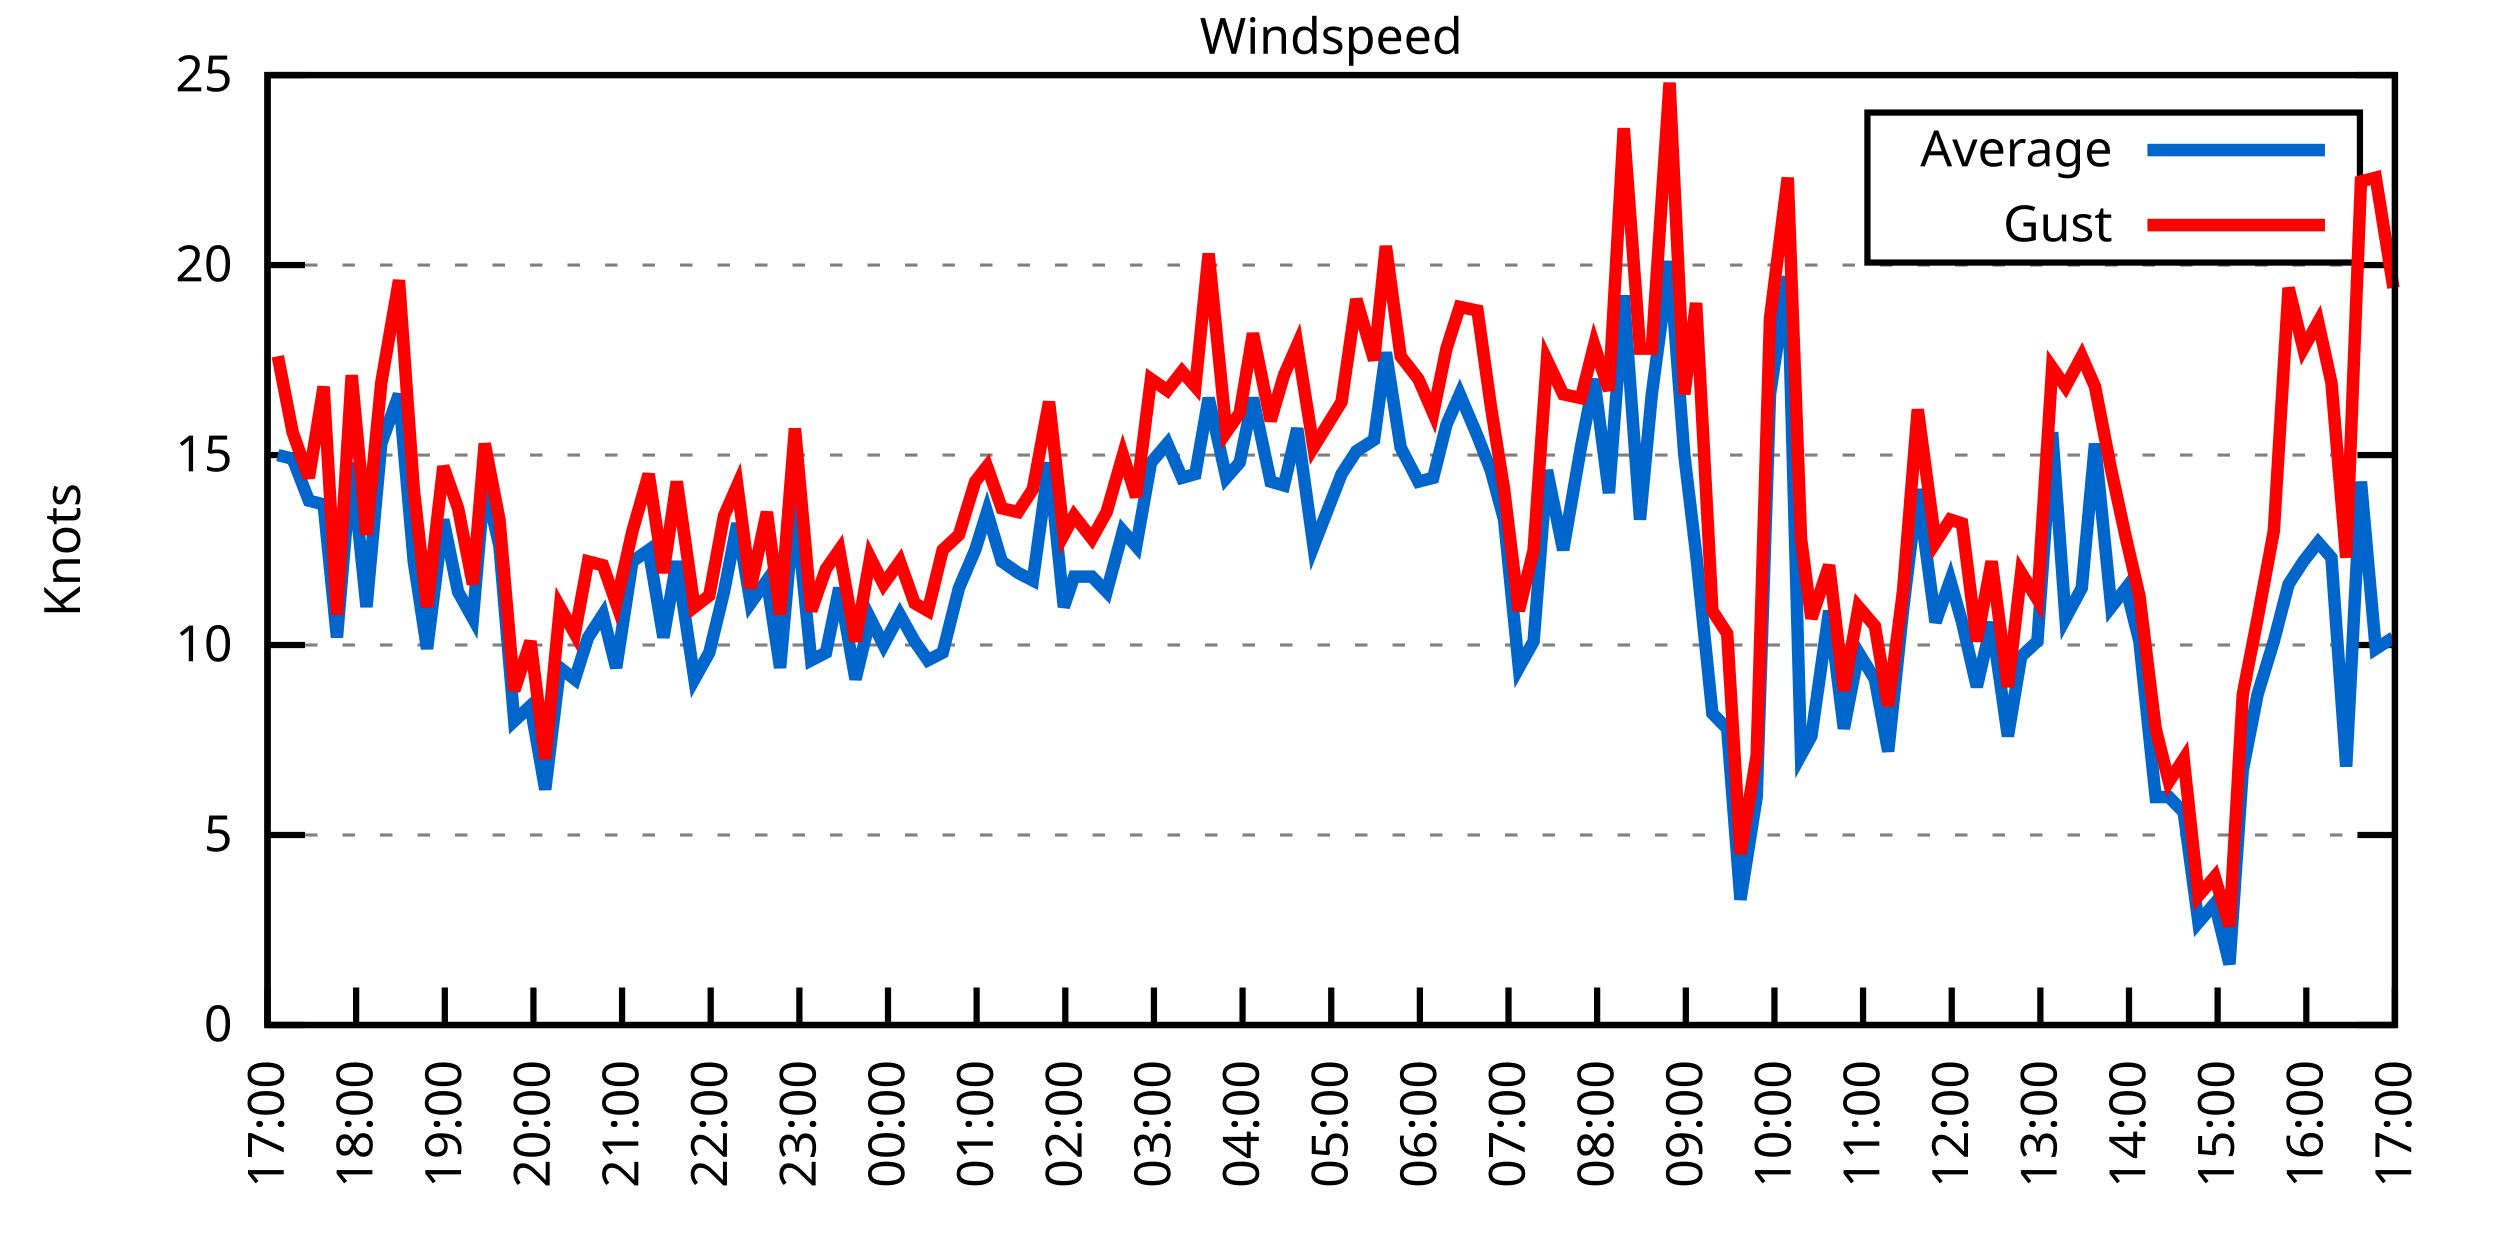
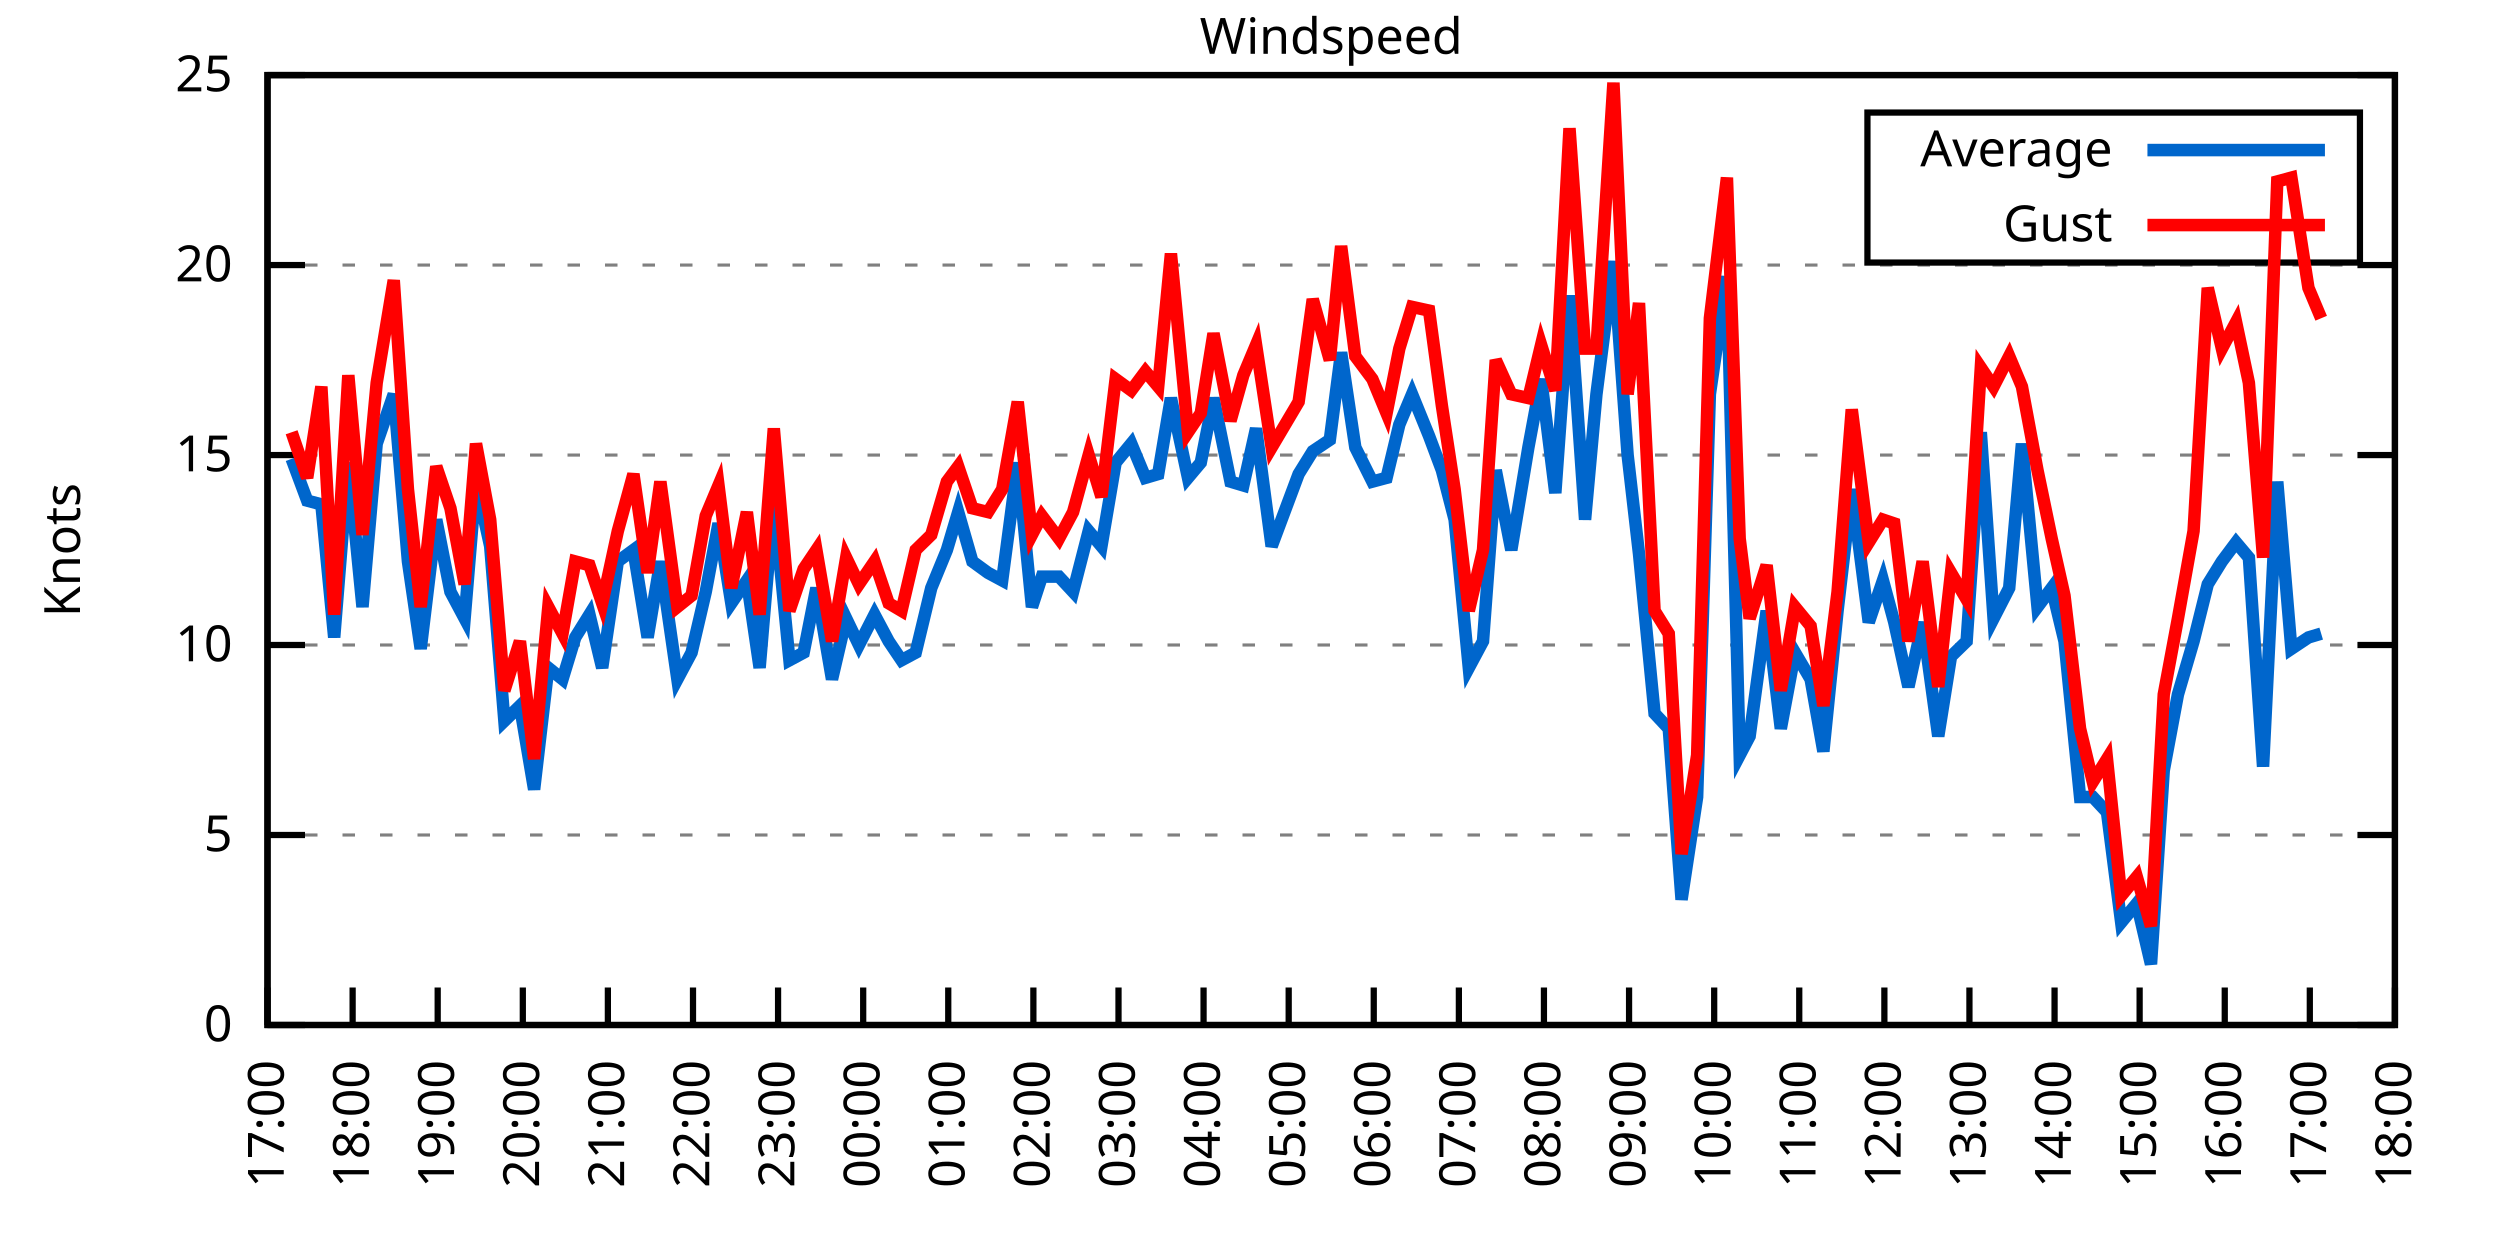
<svg xmlns="http://www.w3.org/2000/svg" xmlns:xlink="http://www.w3.org/1999/xlink" width="400" height="200" viewBox="0 0 400 200">
  <g id="gnuplot_canvas">
    <rect x="0" y="0" width="400" height="200" fill="none" />
    <defs>
      <circle id="gpDot" r="0.5" stroke-width="0.5" stroke="currentColor" />
      <path id="gpPt0" stroke-width="0.333" stroke="currentColor" d="M-1,0 h2 M0,-1 v2" />
      <path id="gpPt1" stroke-width="0.333" stroke="currentColor" d="M-1,-1 L1,1 M1,-1 L-1,1" />
      <path id="gpPt2" stroke-width="0.333" stroke="currentColor" d="M-1,0 L1,0 M0,-1 L0,1 M-1,-1 L1,1 M-1,1 L1,-1" />
      <rect id="gpPt3" stroke-width="0.333" stroke="currentColor" x="-1" y="-1" width="2" height="2" />
      <rect id="gpPt4" stroke-width="0.333" stroke="currentColor" fill="currentColor" x="-1" y="-1" width="2" height="2" />
      <circle id="gpPt5" stroke-width="0.333" stroke="currentColor" cx="0" cy="0" r="1" />
      <use xlink:href="#gpPt5" id="gpPt6" fill="currentColor" stroke="none" />
      <path id="gpPt7" stroke-width="0.333" stroke="currentColor" d="M0,-1.33 L-1.33,0.67 L1.33,0.67 z" />
      <use xlink:href="#gpPt7" id="gpPt8" fill="currentColor" stroke="none" />
      <use xlink:href="#gpPt7" id="gpPt9" stroke="currentColor" transform="rotate(180)" />
      <use xlink:href="#gpPt9" id="gpPt10" fill="currentColor" stroke="none" />
      <use xlink:href="#gpPt3" id="gpPt11" stroke="currentColor" transform="rotate(45)" />
      <use xlink:href="#gpPt11" id="gpPt12" fill="currentColor" stroke="none" />
      <path id="gpPt13" stroke-width="0.333" stroke="currentColor" d="M0,1.330 L1.265,0.411 L0.782,-1.067 L-0.782,-1.076 L-1.265,0.411 z" />
      <use xlink:href="#gpPt13" id="gpPt14" fill="currentColor" stroke="none" />
      <filter id="textbox" filterUnits="objectBoundingBox" x="0" y="0" height="1" width="1">
        <feFlood flood-color="white" flood-opacity="1" result="bgnd" />
        <feComposite in="SourceGraphic" in2="bgnd" operator="atop" />
      </filter>
      <filter id="greybox" filterUnits="objectBoundingBox" x="0" y="0" height="1" width="1">
        <feFlood flood-color="lightgrey" flood-opacity="1" result="grey" />
        <feComposite in="SourceGraphic" in2="grey" operator="atop" />
      </filter>
    </defs>
    <g fill="none" color="white" stroke="currentColor" stroke-width="1.00" stroke-linecap="butt" stroke-linejoin="miter">
</g>
    <g fill="none" color="black" stroke="currentColor" stroke-width="1.00" stroke-linecap="butt" stroke-linejoin="miter">
      <g stroke="none" shape-rendering="crispEdges">
        <polygon fill="rgb(255, 255, 255)" points="42.80,164.00 383.18,164.00 383.18,12.02 42.80,12.02 " />
      </g>
    </g>
    <g fill="none" color="black" stroke="currentColor" stroke-width="1.00" stroke-linecap="butt" stroke-linejoin="miter">
</g>
    <g fill="none" color="black" stroke="black" stroke-width="0.50" stroke-linecap="butt" stroke-linejoin="miter">
</g>
    <g fill="none" color="gray" stroke="currentColor" stroke-width="0.50" stroke-linecap="butt" stroke-linejoin="miter">
      <path stroke="gray" stroke-dasharray="2,4" class="gridline" d="M42.80,164.00 L383.19,164.00  " />
    </g>
    <g fill="none" color="gray" stroke="gray" stroke-width="1.00" stroke-linecap="butt" stroke-linejoin="miter">
</g>
    <g fill="none" color="black" stroke="currentColor" stroke-width="1.00" stroke-linecap="butt" stroke-linejoin="miter">
      <path stroke="black" d="M42.80,164.00 L48.80,164.00 M383.19,164.00 L377.19,164.00  " />
      <g transform="translate(37.20,166.60)" stroke="none" fill="black" font-family="Sans" font-size="8.00" text-anchor="end">
        <text>
          <tspan font-family="Sans"> 0</tspan>
        </text>
      </g>
    </g>
    <g fill="none" color="black" stroke="currentColor" stroke-width="1.00" stroke-linecap="butt" stroke-linejoin="miter">
</g>
    <g fill="none" color="black" stroke="black" stroke-width="0.50" stroke-linecap="butt" stroke-linejoin="miter">
</g>
    <g fill="none" color="gray" stroke="currentColor" stroke-width="0.50" stroke-linecap="butt" stroke-linejoin="miter">
      <path stroke="gray" stroke-dasharray="2,4" class="gridline" d="M42.80,133.60 L383.19,133.60  " />
    </g>
    <g fill="none" color="gray" stroke="gray" stroke-width="1.00" stroke-linecap="butt" stroke-linejoin="miter">
</g>
    <g fill="none" color="black" stroke="currentColor" stroke-width="1.00" stroke-linecap="butt" stroke-linejoin="miter">
      <path stroke="black" d="M42.80,133.60 L48.80,133.60 M383.19,133.60 L377.19,133.60  " />
      <g transform="translate(37.20,136.20)" stroke="none" fill="black" font-family="Sans" font-size="8.00" text-anchor="end">
        <text>
          <tspan font-family="Sans"> 5</tspan>
        </text>
      </g>
    </g>
    <g fill="none" color="black" stroke="currentColor" stroke-width="1.00" stroke-linecap="butt" stroke-linejoin="miter">
</g>
    <g fill="none" color="black" stroke="black" stroke-width="0.50" stroke-linecap="butt" stroke-linejoin="miter">
</g>
    <g fill="none" color="gray" stroke="currentColor" stroke-width="0.50" stroke-linecap="butt" stroke-linejoin="miter">
      <path stroke="gray" stroke-dasharray="2,4" class="gridline" d="M42.80,103.20 L383.19,103.20  " />
    </g>
    <g fill="none" color="gray" stroke="gray" stroke-width="1.00" stroke-linecap="butt" stroke-linejoin="miter">
</g>
    <g fill="none" color="black" stroke="currentColor" stroke-width="1.00" stroke-linecap="butt" stroke-linejoin="miter">
      <path stroke="black" d="M42.80,103.20 L48.80,103.20 M383.19,103.20 L377.19,103.20  " />
      <g transform="translate(37.20,105.80)" stroke="none" fill="black" font-family="Sans" font-size="8.00" text-anchor="end">
        <text>
          <tspan font-family="Sans"> 10</tspan>
        </text>
      </g>
    </g>
    <g fill="none" color="black" stroke="currentColor" stroke-width="1.00" stroke-linecap="butt" stroke-linejoin="miter">
</g>
    <g fill="none" color="black" stroke="black" stroke-width="0.50" stroke-linecap="butt" stroke-linejoin="miter">
</g>
    <g fill="none" color="gray" stroke="currentColor" stroke-width="0.50" stroke-linecap="butt" stroke-linejoin="miter">
      <path stroke="gray" stroke-dasharray="2,4" class="gridline" d="M42.80,72.81 L383.19,72.81  " />
    </g>
    <g fill="none" color="gray" stroke="gray" stroke-width="1.00" stroke-linecap="butt" stroke-linejoin="miter">
</g>
    <g fill="none" color="black" stroke="currentColor" stroke-width="1.00" stroke-linecap="butt" stroke-linejoin="miter">
      <path stroke="black" d="M42.80,72.81 L48.80,72.81 M383.19,72.81 L377.19,72.81  " />
      <g transform="translate(37.20,75.41)" stroke="none" fill="black" font-family="Sans" font-size="8.00" text-anchor="end">
        <text>
          <tspan font-family="Sans"> 15</tspan>
        </text>
      </g>
    </g>
    <g fill="none" color="black" stroke="currentColor" stroke-width="1.00" stroke-linecap="butt" stroke-linejoin="miter">
</g>
    <g fill="none" color="black" stroke="black" stroke-width="0.50" stroke-linecap="butt" stroke-linejoin="miter">
</g>
    <g fill="none" color="gray" stroke="currentColor" stroke-width="0.50" stroke-linecap="butt" stroke-linejoin="miter">
      <path stroke="gray" stroke-dasharray="2,4" class="gridline" d="M42.80,42.41 L383.19,42.41  " />
    </g>
    <g fill="none" color="gray" stroke="gray" stroke-width="1.00" stroke-linecap="butt" stroke-linejoin="miter">
</g>
    <g fill="none" color="black" stroke="currentColor" stroke-width="1.00" stroke-linecap="butt" stroke-linejoin="miter">
      <path stroke="black" d="M42.80,42.41 L48.80,42.41 M383.19,42.41 L377.19,42.41  " />
      <g transform="translate(37.20,45.01)" stroke="none" fill="black" font-family="Sans" font-size="8.00" text-anchor="end">
        <text>
          <tspan font-family="Sans"> 20</tspan>
        </text>
      </g>
    </g>
    <g fill="none" color="black" stroke="currentColor" stroke-width="1.00" stroke-linecap="butt" stroke-linejoin="miter">
</g>
    <g fill="none" color="black" stroke="black" stroke-width="0.50" stroke-linecap="butt" stroke-linejoin="miter">
</g>
    <g fill="none" color="gray" stroke="currentColor" stroke-width="0.50" stroke-linecap="butt" stroke-linejoin="miter">
      <path stroke="gray" stroke-dasharray="2,4" class="gridline" d="M42.80,12.01 L383.19,12.01  " />
    </g>
    <g fill="none" color="gray" stroke="gray" stroke-width="1.00" stroke-linecap="butt" stroke-linejoin="miter">
</g>
    <g fill="none" color="black" stroke="currentColor" stroke-width="1.00" stroke-linecap="butt" stroke-linejoin="miter">
      <path stroke="black" d="M42.80,12.01 L48.80,12.01 M383.19,12.01 L377.19,12.01  " />
      <g transform="translate(37.20,14.61)" stroke="none" fill="black" font-family="Sans" font-size="8.00" text-anchor="end">
        <text>
          <tspan font-family="Sans"> 25</tspan>
        </text>
      </g>
    </g>
    <g fill="none" color="black" stroke="currentColor" stroke-width="1.00" stroke-linecap="butt" stroke-linejoin="miter">
      <path stroke="black" d="M42.80,164.00 L42.80,158.00  " />
      <g transform="translate(45.40,169.60) rotate(270.00)" stroke="none" fill="black" font-family="Sans" font-size="8.00" text-anchor="end">
        <text>
          <tspan font-family="Sans">17:00</tspan>
        </text>
      </g>
    </g>
    <g fill="none" color="black" stroke="currentColor" stroke-width="1.00" stroke-linecap="butt" stroke-linejoin="miter">
-       <path stroke="black" d="M56.98,164.00 L56.98,158.00  " />
-       <g transform="translate(59.58,169.60) rotate(270.00)" stroke="none" fill="black" font-family="Sans" font-size="8.00" text-anchor="end">
+       <path stroke="black" d="M56.42,164.00 L56.42,158.00  " />
+       <g transform="translate(59.02,169.60) rotate(270.00)" stroke="none" fill="black" font-family="Sans" font-size="8.00" text-anchor="end">
        <text>
          <tspan font-family="Sans">18:00</tspan>
        </text>
      </g>
    </g>
    <g fill="none" color="black" stroke="currentColor" stroke-width="1.00" stroke-linecap="butt" stroke-linejoin="miter">
-       <path stroke="black" d="M71.17,164.00 L71.17,158.00  " />
-       <g transform="translate(73.77,169.60) rotate(270.00)" stroke="none" fill="black" font-family="Sans" font-size="8.00" text-anchor="end">
+       <path stroke="black" d="M70.03,164.00 L70.03,158.00  " />
+       <g transform="translate(72.63,169.60) rotate(270.00)" stroke="none" fill="black" font-family="Sans" font-size="8.00" text-anchor="end">
        <text>
          <tspan font-family="Sans">19:00</tspan>
        </text>
      </g>
    </g>
    <g fill="none" color="black" stroke="currentColor" stroke-width="1.00" stroke-linecap="butt" stroke-linejoin="miter">
-       <path stroke="black" d="M85.35,164.00 L85.35,158.00  " />
-       <g transform="translate(87.95,169.60) rotate(270.00)" stroke="none" fill="black" font-family="Sans" font-size="8.00" text-anchor="end">
+       <path stroke="black" d="M83.65,164.00 L83.65,158.00  " />
+       <g transform="translate(86.25,169.60) rotate(270.00)" stroke="none" fill="black" font-family="Sans" font-size="8.00" text-anchor="end">
        <text>
          <tspan font-family="Sans">20:00</tspan>
        </text>
      </g>
    </g>
    <g fill="none" color="black" stroke="currentColor" stroke-width="1.00" stroke-linecap="butt" stroke-linejoin="miter">
-       <path stroke="black" d="M99.53,164.00 L99.53,158.00  " />
-       <g transform="translate(102.13,169.60) rotate(270.00)" stroke="none" fill="black" font-family="Sans" font-size="8.00" text-anchor="end">
+       <path stroke="black" d="M97.26,164.00 L97.26,158.00  " />
+       <g transform="translate(99.86,169.60) rotate(270.00)" stroke="none" fill="black" font-family="Sans" font-size="8.00" text-anchor="end">
        <text>
          <tspan font-family="Sans">21:00</tspan>
        </text>
      </g>
    </g>
    <g fill="none" color="black" stroke="currentColor" stroke-width="1.00" stroke-linecap="butt" stroke-linejoin="miter">
-       <path stroke="black" d="M113.71,164.00 L113.71,158.00  " />
-       <g transform="translate(116.31,169.60) rotate(270.00)" stroke="none" fill="black" font-family="Sans" font-size="8.00" text-anchor="end">
+       <path stroke="black" d="M110.88,164.00 L110.88,158.00  " />
+       <g transform="translate(113.48,169.60) rotate(270.00)" stroke="none" fill="black" font-family="Sans" font-size="8.00" text-anchor="end">
        <text>
          <tspan font-family="Sans">22:00</tspan>
        </text>
      </g>
    </g>
    <g fill="none" color="black" stroke="currentColor" stroke-width="1.00" stroke-linecap="butt" stroke-linejoin="miter">
-       <path stroke="black" d="M127.90,164.00 L127.90,158.00  " />
-       <g transform="translate(130.50,169.60) rotate(270.00)" stroke="none" fill="black" font-family="Sans" font-size="8.00" text-anchor="end">
+       <path stroke="black" d="M124.49,164.00 L124.49,158.00  " />
+       <g transform="translate(127.09,169.60) rotate(270.00)" stroke="none" fill="black" font-family="Sans" font-size="8.00" text-anchor="end">
        <text>
          <tspan font-family="Sans">23:00</tspan>
        </text>
      </g>
    </g>
    <g fill="none" color="black" stroke="currentColor" stroke-width="1.00" stroke-linecap="butt" stroke-linejoin="miter">
-       <path stroke="black" d="M142.08,164.00 L142.08,158.00  " />
-       <g transform="translate(144.68,169.60) rotate(270.00)" stroke="none" fill="black" font-family="Sans" font-size="8.00" text-anchor="end">
+       <path stroke="black" d="M138.11,164.00 L138.11,158.00  " />
+       <g transform="translate(140.71,169.60) rotate(270.00)" stroke="none" fill="black" font-family="Sans" font-size="8.00" text-anchor="end">
        <text>
          <tspan font-family="Sans">00:00</tspan>
        </text>
      </g>
    </g>
    <g fill="none" color="black" stroke="currentColor" stroke-width="1.00" stroke-linecap="butt" stroke-linejoin="miter">
-       <path stroke="black" d="M156.26,164.00 L156.26,158.00  " />
-       <g transform="translate(158.86,169.60) rotate(270.00)" stroke="none" fill="black" font-family="Sans" font-size="8.00" text-anchor="end">
+       <path stroke="black" d="M151.72,164.00 L151.72,158.00  " />
+       <g transform="translate(154.32,169.60) rotate(270.00)" stroke="none" fill="black" font-family="Sans" font-size="8.00" text-anchor="end">
        <text>
          <tspan font-family="Sans">01:00</tspan>
        </text>
      </g>
    </g>
    <g fill="none" color="black" stroke="currentColor" stroke-width="1.00" stroke-linecap="butt" stroke-linejoin="miter">
-       <path stroke="black" d="M170.45,164.00 L170.45,158.00  " />
-       <g transform="translate(173.05,169.60) rotate(270.00)" stroke="none" fill="black" font-family="Sans" font-size="8.00" text-anchor="end">
+       <path stroke="black" d="M165.34,164.00 L165.34,158.00  " />
+       <g transform="translate(167.94,169.60) rotate(270.00)" stroke="none" fill="black" font-family="Sans" font-size="8.00" text-anchor="end">
        <text>
          <tspan font-family="Sans">02:00</tspan>
        </text>
      </g>
    </g>
    <g fill="none" color="black" stroke="currentColor" stroke-width="1.00" stroke-linecap="butt" stroke-linejoin="miter">
-       <path stroke="black" d="M184.63,164.00 L184.63,158.00  " />
-       <g transform="translate(187.23,169.60) rotate(270.00)" stroke="none" fill="black" font-family="Sans" font-size="8.00" text-anchor="end">
+       <path stroke="black" d="M178.96,164.00 L178.96,158.00  " />
+       <g transform="translate(181.56,169.60) rotate(270.00)" stroke="none" fill="black" font-family="Sans" font-size="8.00" text-anchor="end">
        <text>
          <tspan font-family="Sans">03:00</tspan>
        </text>
      </g>
    </g>
    <g fill="none" color="black" stroke="currentColor" stroke-width="1.00" stroke-linecap="butt" stroke-linejoin="miter">
-       <path stroke="black" d="M198.81,164.00 L198.81,158.00  " />
-       <g transform="translate(201.41,169.60) rotate(270.00)" stroke="none" fill="black" font-family="Sans" font-size="8.00" text-anchor="end">
+       <path stroke="black" d="M192.57,164.00 L192.57,158.00  " />
+       <g transform="translate(195.17,169.60) rotate(270.00)" stroke="none" fill="black" font-family="Sans" font-size="8.00" text-anchor="end">
        <text>
          <tspan font-family="Sans">04:00</tspan>
        </text>
      </g>
    </g>
    <g fill="none" color="black" stroke="currentColor" stroke-width="1.00" stroke-linecap="butt" stroke-linejoin="miter">
-       <path stroke="black" d="M213.00,164.00 L213.00,158.00  " />
-       <g transform="translate(215.60,169.60) rotate(270.00)" stroke="none" fill="black" font-family="Sans" font-size="8.00" text-anchor="end">
+       <path stroke="black" d="M206.19,164.00 L206.19,158.00  " />
+       <g transform="translate(208.79,169.60) rotate(270.00)" stroke="none" fill="black" font-family="Sans" font-size="8.00" text-anchor="end">
        <text>
          <tspan font-family="Sans">05:00</tspan>
        </text>
      </g>
    </g>
    <g fill="none" color="black" stroke="currentColor" stroke-width="1.00" stroke-linecap="butt" stroke-linejoin="miter">
-       <path stroke="black" d="M227.18,164.00 L227.18,158.00  " />
-       <g transform="translate(229.78,169.60) rotate(270.00)" stroke="none" fill="black" font-family="Sans" font-size="8.00" text-anchor="end">
+       <path stroke="black" d="M219.80,164.00 L219.80,158.00  " />
+       <g transform="translate(222.40,169.60) rotate(270.00)" stroke="none" fill="black" font-family="Sans" font-size="8.00" text-anchor="end">
        <text>
          <tspan font-family="Sans">06:00</tspan>
        </text>
      </g>
    </g>
    <g fill="none" color="black" stroke="currentColor" stroke-width="1.00" stroke-linecap="butt" stroke-linejoin="miter">
-       <path stroke="black" d="M241.36,164.00 L241.36,158.00  " />
-       <g transform="translate(243.96,169.60) rotate(270.00)" stroke="none" fill="black" font-family="Sans" font-size="8.00" text-anchor="end">
+       <path stroke="black" d="M233.42,164.00 L233.42,158.00  " />
+       <g transform="translate(236.02,169.60) rotate(270.00)" stroke="none" fill="black" font-family="Sans" font-size="8.00" text-anchor="end">
        <text>
          <tspan font-family="Sans">07:00</tspan>
        </text>
      </g>
    </g>
    <g fill="none" color="black" stroke="currentColor" stroke-width="1.00" stroke-linecap="butt" stroke-linejoin="miter">
-       <path stroke="black" d="M255.54,164.00 L255.54,158.00  " />
-       <g transform="translate(258.14,169.60) rotate(270.00)" stroke="none" fill="black" font-family="Sans" font-size="8.00" text-anchor="end">
+       <path stroke="black" d="M247.03,164.00 L247.03,158.00  " />
+       <g transform="translate(249.63,169.60) rotate(270.00)" stroke="none" fill="black" font-family="Sans" font-size="8.00" text-anchor="end">
        <text>
          <tspan font-family="Sans">08:00</tspan>
        </text>
      </g>
    </g>
    <g fill="none" color="black" stroke="currentColor" stroke-width="1.00" stroke-linecap="butt" stroke-linejoin="miter">
-       <path stroke="black" d="M269.73,164.00 L269.73,158.00  " />
-       <g transform="translate(272.33,169.60) rotate(270.00)" stroke="none" fill="black" font-family="Sans" font-size="8.00" text-anchor="end">
+       <path stroke="black" d="M260.65,164.00 L260.65,158.00  " />
+       <g transform="translate(263.25,169.60) rotate(270.00)" stroke="none" fill="black" font-family="Sans" font-size="8.00" text-anchor="end">
        <text>
          <tspan font-family="Sans">09:00</tspan>
        </text>
      </g>
    </g>
    <g fill="none" color="black" stroke="currentColor" stroke-width="1.00" stroke-linecap="butt" stroke-linejoin="miter">
-       <path stroke="black" d="M283.91,164.00 L283.91,158.00  " />
-       <g transform="translate(286.51,169.60) rotate(270.00)" stroke="none" fill="black" font-family="Sans" font-size="8.00" text-anchor="end">
+       <path stroke="black" d="M274.27,164.00 L274.27,158.00  " />
+       <g transform="translate(276.87,169.60) rotate(270.00)" stroke="none" fill="black" font-family="Sans" font-size="8.00" text-anchor="end">
        <text>
          <tspan font-family="Sans">10:00</tspan>
        </text>
      </g>
    </g>
    <g fill="none" color="black" stroke="currentColor" stroke-width="1.00" stroke-linecap="butt" stroke-linejoin="miter">
-       <path stroke="black" d="M298.09,164.00 L298.09,158.00  " />
-       <g transform="translate(300.69,169.60) rotate(270.00)" stroke="none" fill="black" font-family="Sans" font-size="8.00" text-anchor="end">
+       <path stroke="black" d="M287.88,164.00 L287.88,158.00  " />
+       <g transform="translate(290.48,169.60) rotate(270.00)" stroke="none" fill="black" font-family="Sans" font-size="8.00" text-anchor="end">
        <text>
          <tspan font-family="Sans">11:00</tspan>
        </text>
      </g>
    </g>
    <g fill="none" color="black" stroke="currentColor" stroke-width="1.00" stroke-linecap="butt" stroke-linejoin="miter">
-       <path stroke="black" d="M312.28,164.00 L312.28,158.00  " />
-       <g transform="translate(314.88,169.60) rotate(270.00)" stroke="none" fill="black" font-family="Sans" font-size="8.00" text-anchor="end">
+       <path stroke="black" d="M301.50,164.00 L301.50,158.00  " />
+       <g transform="translate(304.10,169.60) rotate(270.00)" stroke="none" fill="black" font-family="Sans" font-size="8.00" text-anchor="end">
        <text>
          <tspan font-family="Sans">12:00</tspan>
        </text>
      </g>
    </g>
    <g fill="none" color="black" stroke="currentColor" stroke-width="1.00" stroke-linecap="butt" stroke-linejoin="miter">
-       <path stroke="black" d="M326.46,164.00 L326.46,158.00  " />
-       <g transform="translate(329.06,169.60) rotate(270.00)" stroke="none" fill="black" font-family="Sans" font-size="8.00" text-anchor="end">
+       <path stroke="black" d="M315.11,164.00 L315.11,158.00  " />
+       <g transform="translate(317.71,169.60) rotate(270.00)" stroke="none" fill="black" font-family="Sans" font-size="8.00" text-anchor="end">
        <text>
          <tspan font-family="Sans">13:00</tspan>
        </text>
      </g>
    </g>
    <g fill="none" color="black" stroke="currentColor" stroke-width="1.00" stroke-linecap="butt" stroke-linejoin="miter">
-       <path stroke="black" d="M340.64,164.00 L340.64,158.00  " />
-       <g transform="translate(343.24,169.60) rotate(270.00)" stroke="none" fill="black" font-family="Sans" font-size="8.00" text-anchor="end">
+       <path stroke="black" d="M328.73,164.00 L328.73,158.00  " />
+       <g transform="translate(331.33,169.60) rotate(270.00)" stroke="none" fill="black" font-family="Sans" font-size="8.00" text-anchor="end">
        <text>
          <tspan font-family="Sans">14:00</tspan>
        </text>
      </g>
    </g>
    <g fill="none" color="black" stroke="currentColor" stroke-width="1.00" stroke-linecap="butt" stroke-linejoin="miter">
-       <path stroke="black" d="M354.82,164.00 L354.82,158.00  " />
-       <g transform="translate(357.42,169.60) rotate(270.00)" stroke="none" fill="black" font-family="Sans" font-size="8.00" text-anchor="end">
+       <path stroke="black" d="M342.34,164.00 L342.34,158.00  " />
+       <g transform="translate(344.94,169.60) rotate(270.00)" stroke="none" fill="black" font-family="Sans" font-size="8.00" text-anchor="end">
        <text>
          <tspan font-family="Sans">15:00</tspan>
        </text>
      </g>
    </g>
    <g fill="none" color="black" stroke="currentColor" stroke-width="1.00" stroke-linecap="butt" stroke-linejoin="miter">
-       <path stroke="black" d="M369.01,164.00 L369.01,158.00  " />
-       <g transform="translate(371.61,169.60) rotate(270.00)" stroke="none" fill="black" font-family="Sans" font-size="8.00" text-anchor="end">
+       <path stroke="black" d="M355.96,164.00 L355.96,158.00  " />
+       <g transform="translate(358.56,169.60) rotate(270.00)" stroke="none" fill="black" font-family="Sans" font-size="8.00" text-anchor="end">
        <text>
          <tspan font-family="Sans">16:00</tspan>
+         </text>
+       </g>
+     </g>
+     <g fill="none" color="black" stroke="currentColor" stroke-width="1.00" stroke-linecap="butt" stroke-linejoin="miter">
+       <path stroke="black" d="M369.57,164.00 L369.57,158.00  " />
+       <g transform="translate(372.17,169.60) rotate(270.00)" stroke="none" fill="black" font-family="Sans" font-size="8.00" text-anchor="end">
+         <text>
+           <tspan font-family="Sans">17:00</tspan>
        </text>
      </g>
    </g>
    <g fill="none" color="black" stroke="currentColor" stroke-width="1.00" stroke-linecap="butt" stroke-linejoin="miter">
      <path stroke="black" d="M383.19,164.00 L383.19,158.00  " />
      <g transform="translate(385.79,169.60) rotate(270.00)" stroke="none" fill="black" font-family="Sans" font-size="8.00" text-anchor="end">
        <text>
-           <tspan font-family="Sans">17:00</tspan>
+           <tspan font-family="Sans">18:00</tspan>
        </text>
      </g>
    </g>
    <g fill="none" color="black" stroke="currentColor" stroke-width="1.00" stroke-linecap="butt" stroke-linejoin="miter">
</g>
    <g fill="none" color="black" stroke="currentColor" stroke-width="1.00" stroke-linecap="butt" stroke-linejoin="miter">
      <path stroke="black" d="M42.80,12.01 L42.80,164.00 L383.19,164.00 L383.19,12.01 L42.80,12.01 Z  " />
    </g>
    <g fill="none" color="black" stroke="currentColor" stroke-width="1.00" stroke-linecap="butt" stroke-linejoin="miter">
</g>
    <g fill="none" color="black" stroke="currentColor" stroke-width="1.00" stroke-linecap="butt" stroke-linejoin="miter">
      <path stroke="black" d="M298.79,42.01 L298.79,18.01 L377.59,18.01 L377.59,42.01 L298.79,42.01 Z  " />
    </g>
    <g id="Windspeed_plot_1">
      <g fill="none" color="white" stroke="black" stroke-width="2.00" stroke-linecap="butt" stroke-linejoin="miter">
</g>
      <g fill="none" color="black" stroke="currentColor" stroke-width="2.00" stroke-linecap="butt" stroke-linejoin="miter">
        <g transform="translate(337.99,26.61)" stroke="none" fill="black" font-family="Sans" font-size="8.00" text-anchor="end">
          <text>
            <tspan font-family="Sans">Average</tspan>
          </text>
        </g>
      </g>
      <g fill="none" color="black" stroke="currentColor" stroke-width="2.00" stroke-linecap="butt" stroke-linejoin="miter">
-         <path stroke="rgb(  0, 102, 204)" d="M343.59,24.01 L371.99,24.01 M44.45,72.81 L46.82,73.41 L49.42,80.10 L51.78,80.71 L53.91,101.99 L56.27,74.02   L58.64,97.12 L61.00,70.98 L63.84,63.08 L66.20,89.83 L68.33,103.81 L70.93,83.14 L73.29,94.69 L75.66,98.95   L77.55,77.06 L79.91,87.40 L82.28,115.36 L84.88,112.93 L87.24,126.31 L89.60,106.85 L91.97,108.68 L94.09,101.99   L96.46,98.34 L98.59,106.85 L101.19,89.83 L103.79,88.00 L106.15,101.99 L108.28,89.83 L111.11,108.68 L113.48,104.42   L115.84,94.69 L117.97,83.75 L120.10,96.52 L122.70,92.87 L124.82,106.85 L127.19,80.10 L129.79,105.64 L132.15,104.42   L134.28,94.08 L136.88,108.68 L139.24,98.95 L141.37,103.20 L143.97,98.34 L146.34,102.60 L148.46,105.64 L150.83,104.42   L153.43,94.08 L156.03,88.00 L157.92,81.93 L160.28,89.83 L162.88,91.65 L165.25,92.87 L167.85,74.02 L170.21,97.12   L171.86,92.26 L174.70,92.26 L177.06,94.69 L179.67,84.97 L181.79,87.40 L184.16,74.02 L186.76,70.98 L189.12,76.45   L191.25,75.85 L193.38,63.69 L196.21,76.45 L198.34,74.02 L200.47,63.69 L203.30,77.06 L205.43,77.67 L207.56,68.55   L210.16,87.40 L214.65,75.85 L217.01,72.20 L219.85,70.37 L221.74,56.39 L224.10,71.59 L226.94,77.06 L229.31,76.45   L231.43,67.94 L233.56,63.08 L236.40,69.77 L238.52,75.24 L240.65,83.14 L243.02,106.85 L245.38,102.60 L247.51,75.24   L250.11,88.00 L252.94,71.59 L255.07,60.65 L257.43,78.89 L259.80,47.27 L262.40,83.14 L264.29,63.08 L267.13,41.80   L269.49,72.81 L271.38,88.61 L273.98,114.15 L276.35,116.58 L278.47,143.94 L281.07,127.52 L283.20,63.08 L286.04,44.23   L288.16,120.83 L289.82,117.80 L292.66,97.73 L295.02,116.58 L297.38,104.42 L299.98,108.68 L302.11,120.23 L304.47,97.73   L306.84,78.28 L309.68,99.56 L312.04,92.87 L313.93,99.56 L316.29,109.89 L318.66,99.56 L321.26,117.80 L323.39,105.03   L325.99,102.60 L328.35,69.16 L330.48,98.95 L333.08,94.08 L335.20,70.98 L337.80,97.12 L340.17,94.08 L342.30,102.60   L344.90,127.52 L347.02,127.52 L349.39,129.95 L351.75,147.59 L354.35,144.55 L356.72,154.27 L358.84,123.27 L361.21,111.11   L363.81,102.60 L366.17,93.48 L368.53,89.83 L370.90,86.79 L373.03,89.22 L375.39,122.66 L377.75,77.06 L380.12,103.81   L382.95,101.99  " />
+         <path stroke="rgb(  0, 102, 204)" d="M343.59,24.01 L371.99,24.01 M46.66,73.41 L49.15,80.10 L51.42,80.71 L53.47,101.99 L55.73,74.02 L58.00,97.12   L60.27,70.98 L63.00,63.08 L65.27,89.83 L67.31,103.81 L69.80,83.14 L72.07,94.69 L74.34,98.95 L76.16,77.06   L78.43,87.40 L80.70,115.36 L83.19,112.93 L85.46,126.31 L87.73,106.85 L90.00,108.68 L92.04,101.99 L94.31,98.34   L96.35,106.85 L98.85,89.83 L101.35,88.00 L103.62,101.99 L105.66,89.83 L108.38,108.68 L110.65,104.42 L112.92,94.69   L114.96,83.75 L117.01,96.52 L119.50,92.87 L121.54,106.85 L123.81,80.10 L126.31,105.64 L128.58,104.42 L130.62,94.08   L133.12,108.68 L135.39,98.95 L137.43,103.20 L139.92,98.34 L142.19,102.60 L144.24,105.64 L146.51,104.42 L149.00,94.08   L151.50,88.00 L153.31,81.93 L155.58,89.83 L158.08,91.65 L160.35,92.87 L162.84,74.02 L165.11,97.12 L166.70,92.26   L169.43,92.26 L171.69,94.69 L174.19,84.97 L176.23,87.40 L178.50,74.02 L181.00,70.98 L183.27,76.45 L185.31,75.85   L187.35,63.69 L190.08,76.45 L192.12,74.02 L194.16,63.69 L196.88,77.06 L198.93,77.67 L200.97,68.55 L203.46,87.40   L207.78,75.85 L210.04,72.20 L212.77,70.37 L214.58,56.39 L216.85,71.59 L219.58,77.06 L221.85,76.45 L223.89,67.94   L225.93,63.08 L228.65,69.77 L230.70,75.24 L232.74,83.14 L235.01,106.85 L237.28,102.60 L239.32,75.24 L241.81,88.00   L244.54,71.59 L246.58,60.65 L248.85,78.89 L251.12,47.27 L253.61,83.14 L255.43,63.08 L258.15,41.80 L260.42,72.81   L262.24,88.61 L264.73,114.15 L267.00,116.58 L269.05,143.94 L271.54,127.52 L273.58,63.08 L276.31,44.23 L278.35,120.83   L279.94,117.80 L282.66,97.73 L284.93,116.58 L287.20,104.42 L289.70,108.68 L291.74,120.23 L294.01,97.73 L296.28,78.28   L299.00,99.56 L301.27,92.87 L303.08,99.56 L305.35,109.89 L307.62,99.56 L310.12,117.80 L312.16,105.03 L314.66,102.60   L316.93,69.16 L318.97,98.95 L321.47,94.08 L323.51,70.98 L326.00,97.12 L328.27,94.08 L330.32,102.60 L332.81,127.52   L334.85,127.52 L337.12,129.95 L339.39,147.59 L341.89,144.55 L344.16,154.27 L346.20,123.27 L348.47,111.11 L350.97,102.60   L353.24,93.48 L355.50,89.83 L357.77,86.79 L359.82,89.22 L362.09,122.66 L364.36,77.06 L366.62,103.81 L369.35,101.99   L371.39,101.38  " />
      </g>
    </g>
    <g id="Windspeed_plot_2">
      <g fill="none" color="black" stroke="currentColor" stroke-width="2.00" stroke-linecap="butt" stroke-linejoin="miter">
        <g transform="translate(337.99,38.61)" stroke="none" fill="black" font-family="Sans" font-size="8.00" text-anchor="end">
          <text>
            <tspan font-family="Sans">Gust</tspan>
          </text>
        </g>
      </g>
      <g fill="none" color="black" stroke="currentColor" stroke-width="2.00" stroke-linecap="butt" stroke-linejoin="miter">
-         <path stroke="rgb(255,   0,   0)" d="M343.59,36.01 L371.99,36.01 M44.45,57.00 L46.82,69.16 L49.42,76.45 L51.78,61.86 L53.91,98.34 L56.27,60.04   L58.64,85.57 L61.00,61.25 L63.84,44.84 L66.20,78.28 L68.33,97.12 L70.93,74.63 L73.29,81.32 L75.66,93.48   L77.55,70.98 L79.91,83.14 L82.28,110.50 L84.88,102.60 L87.24,121.44 L89.60,97.12 L91.97,101.38 L94.09,89.83   L96.46,90.44 L98.59,96.52 L101.19,84.97 L103.79,75.85 L106.15,91.65 L108.28,77.06 L111.11,97.12 L113.48,95.30   L115.84,82.53 L117.97,77.67 L120.10,94.08 L122.70,81.93 L124.82,98.34 L127.19,68.55 L129.79,97.73 L132.15,91.04   L134.28,88.00 L136.88,102.60 L139.24,89.22 L141.37,93.48 L143.97,89.83 L146.34,96.52 L148.46,97.73 L150.83,88.00   L153.43,85.57 L156.03,77.06 L157.92,74.63 L160.28,81.32 L162.88,81.93 L165.25,78.28 L167.85,64.29 L170.21,85.57   L171.86,82.53 L174.70,86.18 L177.06,81.93 L179.67,72.81 L181.79,79.49 L184.16,60.65 L186.76,62.47 L189.12,59.43   L191.25,61.86 L193.38,40.58 L196.21,69.16 L198.34,66.12 L200.47,53.35 L203.30,67.33 L205.43,60.04 L207.56,55.18   L210.16,71.59 L214.65,64.29 L217.01,47.88 L219.85,57.61 L221.74,39.37 L224.10,57.00 L226.94,60.65 L229.31,66.12   L231.43,55.78 L233.56,49.10 L236.40,49.70 L238.52,64.90 L240.65,78.28 L243.02,97.73 L245.38,88.00 L247.51,57.61   L250.11,63.08 L252.94,63.69 L255.07,55.18 L257.43,62.47 L259.80,20.52 L262.40,55.78 L264.29,55.78 L267.13,13.23   L269.49,63.08 L271.38,48.49 L273.98,97.73 L276.35,101.38 L278.47,136.64 L281.07,120.83 L283.20,50.92 L286.04,28.42   L288.16,86.18 L289.82,98.95 L292.66,90.44 L295.02,110.50 L297.38,97.12 L299.98,100.16 L302.11,112.93 L304.47,94.69   L306.84,65.51 L309.68,86.79 L312.04,83.14 L313.93,83.75 L316.29,102.60 L318.66,89.83 L321.26,109.89 L323.39,91.65   L325.99,95.91 L328.35,58.82 L330.48,61.86 L333.08,57.00 L335.20,61.86 L337.80,75.24 L340.17,86.18 L342.30,95.30   L344.90,116.58 L347.02,125.09 L349.39,121.44 L351.75,143.33 L354.35,140.29 L356.72,148.19 L358.84,111.11 L361.21,98.95   L363.81,84.97 L366.17,46.06 L368.53,55.78 L370.90,51.53 L373.03,61.25 L375.39,89.22 L377.75,29.03 L380.12,28.42   L382.95,46.06  " />
+         <path stroke="rgb(255,   0,   0)" d="M343.59,36.01 L371.99,36.01 M46.66,69.16 L49.15,76.45 L51.42,61.86 L53.47,98.34 L55.73,60.04 L58.00,85.57   L60.27,61.25 L63.00,44.84 L65.27,78.28 L67.31,97.12 L69.80,74.63 L72.07,81.32 L74.34,93.48 L76.16,70.98   L78.43,83.14 L80.70,110.50 L83.19,102.60 L85.46,121.44 L87.73,97.12 L90.00,101.38 L92.04,89.83 L94.31,90.44   L96.35,96.52 L98.85,84.97 L101.35,75.85 L103.62,91.65 L105.66,77.06 L108.38,97.12 L110.65,95.30 L112.92,82.53   L114.96,77.67 L117.01,94.08 L119.50,81.93 L121.54,98.34 L123.81,68.55 L126.31,97.73 L128.58,91.04 L130.62,88.00   L133.12,102.60 L135.39,89.22 L137.43,93.48 L139.92,89.83 L142.19,96.52 L144.24,97.73 L146.51,88.00 L149.00,85.57   L151.50,77.06 L153.31,74.63 L155.58,81.32 L158.08,81.93 L160.35,78.28 L162.84,64.29 L165.11,85.57 L166.70,82.53   L169.43,86.18 L171.69,81.93 L174.19,72.81 L176.23,79.49 L178.50,60.65 L181.00,62.47 L183.27,59.43 L185.31,61.86   L187.35,40.58 L190.08,69.16 L192.12,66.12 L194.16,53.35 L196.88,67.33 L198.93,60.04 L200.97,55.18 L203.46,71.59   L207.78,64.29 L210.04,47.88 L212.77,57.61 L214.58,39.37 L216.85,57.00 L219.58,60.65 L221.85,66.12 L223.89,55.78   L225.93,49.10 L228.65,49.70 L230.70,64.90 L232.74,78.28 L235.01,97.73 L237.28,88.00 L239.32,57.61 L241.81,63.08   L244.54,63.69 L246.58,55.18 L248.85,62.47 L251.12,20.52 L253.61,55.78 L255.43,55.78 L258.15,13.23 L260.42,63.08   L262.24,48.49 L264.73,97.73 L267.00,101.38 L269.05,136.64 L271.54,120.83 L273.58,50.92 L276.31,28.42 L278.35,86.18   L279.94,98.95 L282.66,90.44 L284.93,110.50 L287.20,97.12 L289.70,100.16 L291.74,112.93 L294.01,94.69 L296.28,65.51   L299.00,86.79 L301.27,83.14 L303.08,83.75 L305.35,102.60 L307.62,89.83 L310.12,109.89 L312.16,91.65 L314.66,95.91   L316.93,58.82 L318.97,61.86 L321.47,57.00 L323.51,61.86 L326.00,75.24 L328.27,86.18 L330.32,95.30 L332.81,116.58   L334.85,125.09 L337.12,121.44 L339.39,143.33 L341.89,140.29 L344.16,148.19 L346.20,111.11 L348.47,98.95 L350.97,84.97   L353.24,46.06 L355.50,55.78 L357.77,51.53 L359.82,61.25 L362.09,89.22 L364.36,29.03 L366.62,28.42 L369.35,46.06   L371.39,50.92  " />
      </g>
    </g>
    <g fill="none" color="black" stroke="currentColor" stroke-width="2.00" stroke-linecap="butt" stroke-linejoin="miter">
</g>
    <g fill="none" color="black" stroke="black" stroke-width="1.00" stroke-linecap="butt" stroke-linejoin="miter">
</g>
    <g fill="none" color="black" stroke="currentColor" stroke-width="1.00" stroke-linecap="butt" stroke-linejoin="miter">
      <path stroke="black" d="M42.80,12.01 L42.80,164.00 L383.19,164.00 L383.19,12.01 L42.80,12.01 Z  " />
      <g transform="translate(12.80,88.01) rotate(270.00)" stroke="none" fill="black" font-family="Sans" font-size="8.00" text-anchor="middle">
        <text>
          <tspan font-family="Sans">Knots</tspan>
        </text>
      </g>
    </g>
    <g fill="none" color="black" stroke="currentColor" stroke-width="1.00" stroke-linecap="butt" stroke-linejoin="miter">
</g>
    <g fill="none" color="black" stroke="currentColor" stroke-width="1.00" stroke-linecap="butt" stroke-linejoin="miter">
      <g transform="translate(212.99,8.61)" stroke="none" fill="black" font-family="Sans" font-size="8.00" text-anchor="middle">
        <text>
          <tspan font-family="Sans">Windspeed</tspan>
        </text>
      </g>
    </g>
    <g fill="none" color="black" stroke="currentColor" stroke-width="1.00" stroke-linecap="butt" stroke-linejoin="miter">
</g>
  </g>
</svg>
